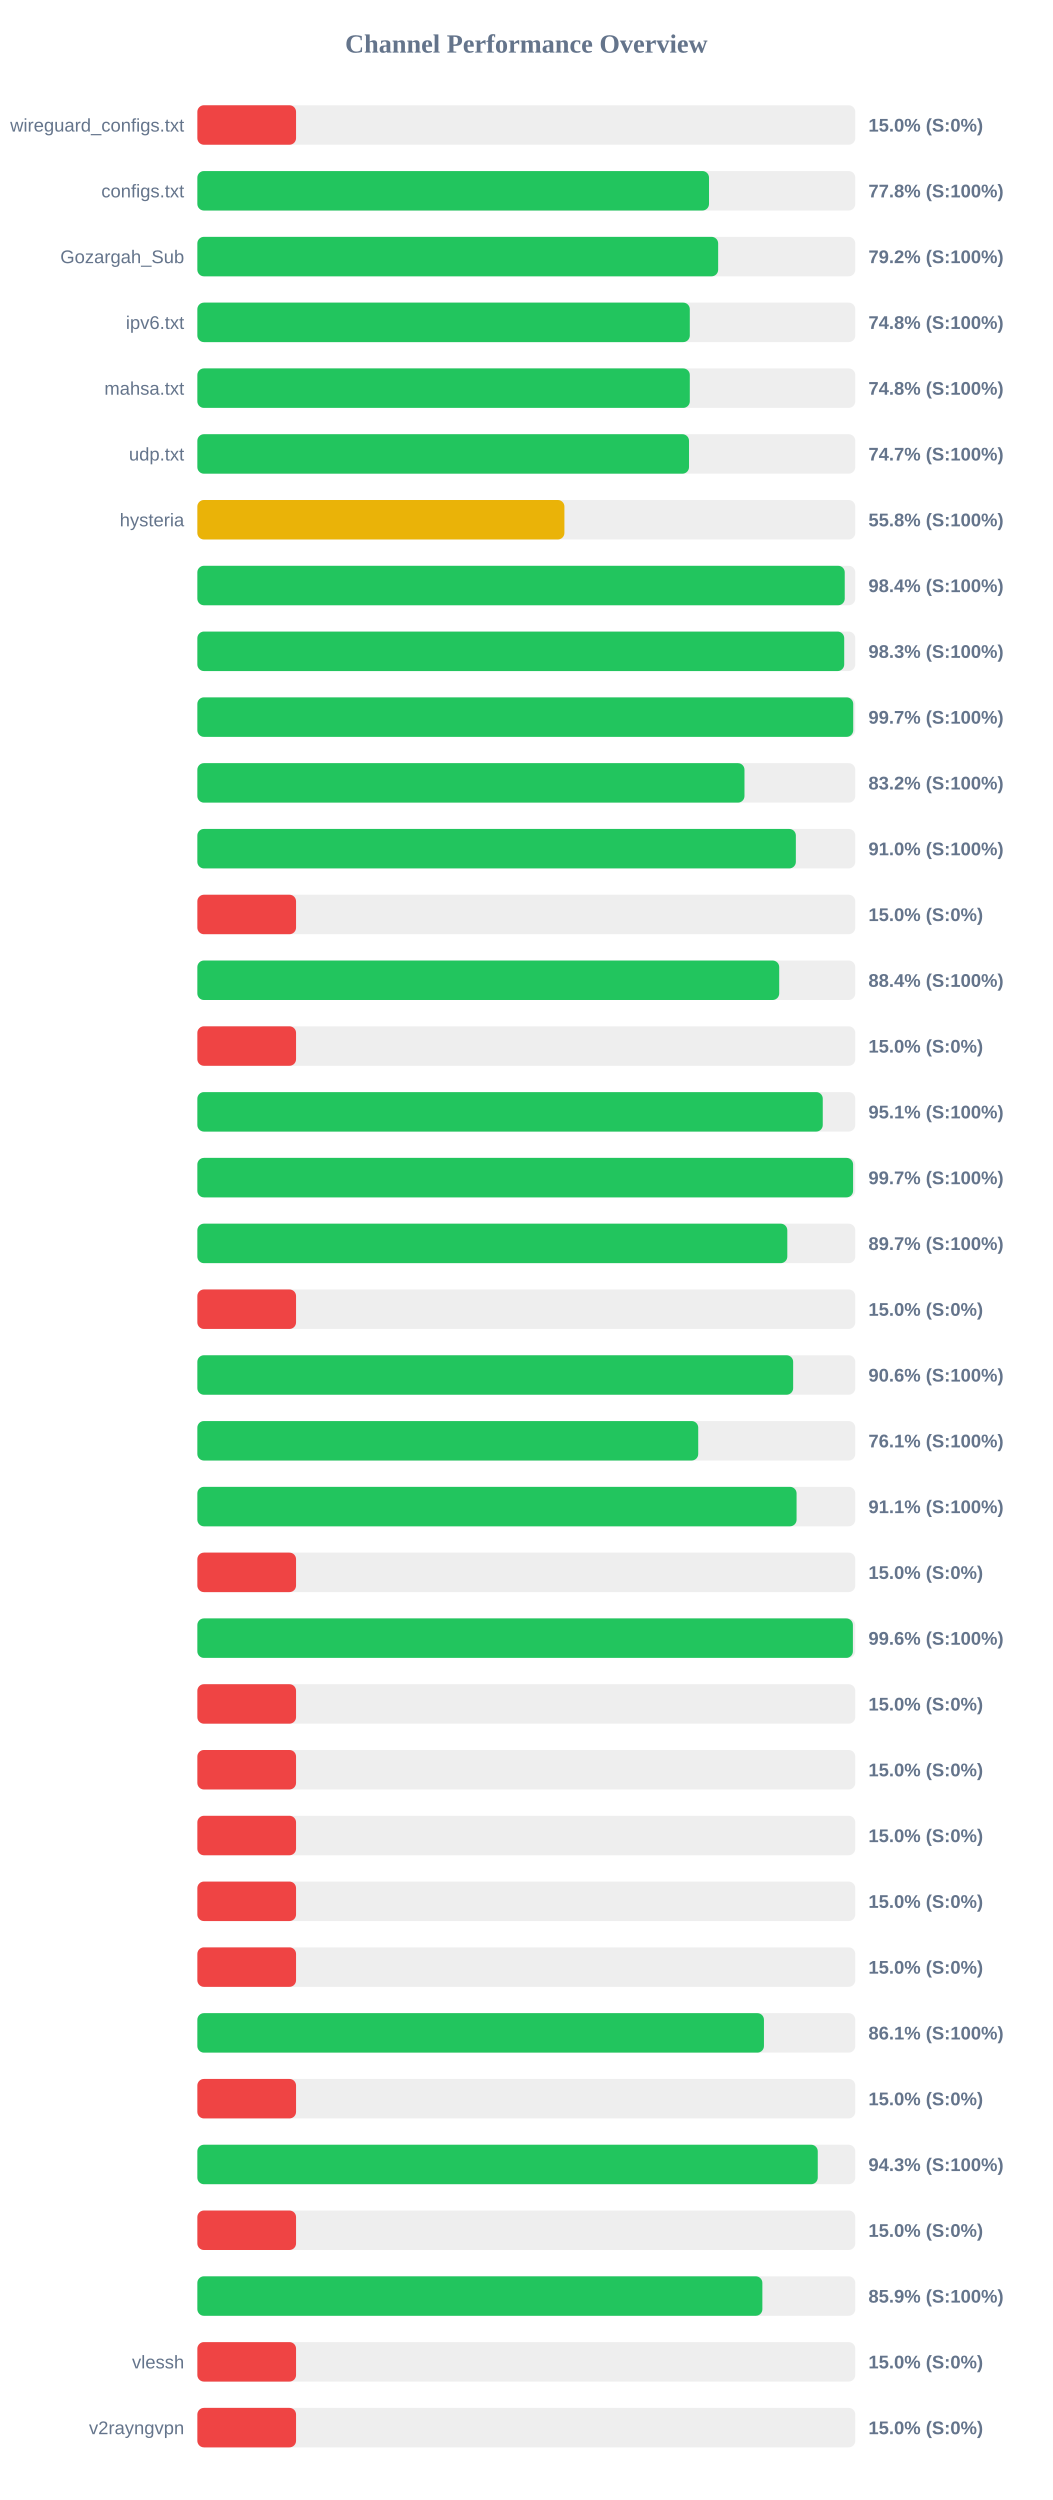
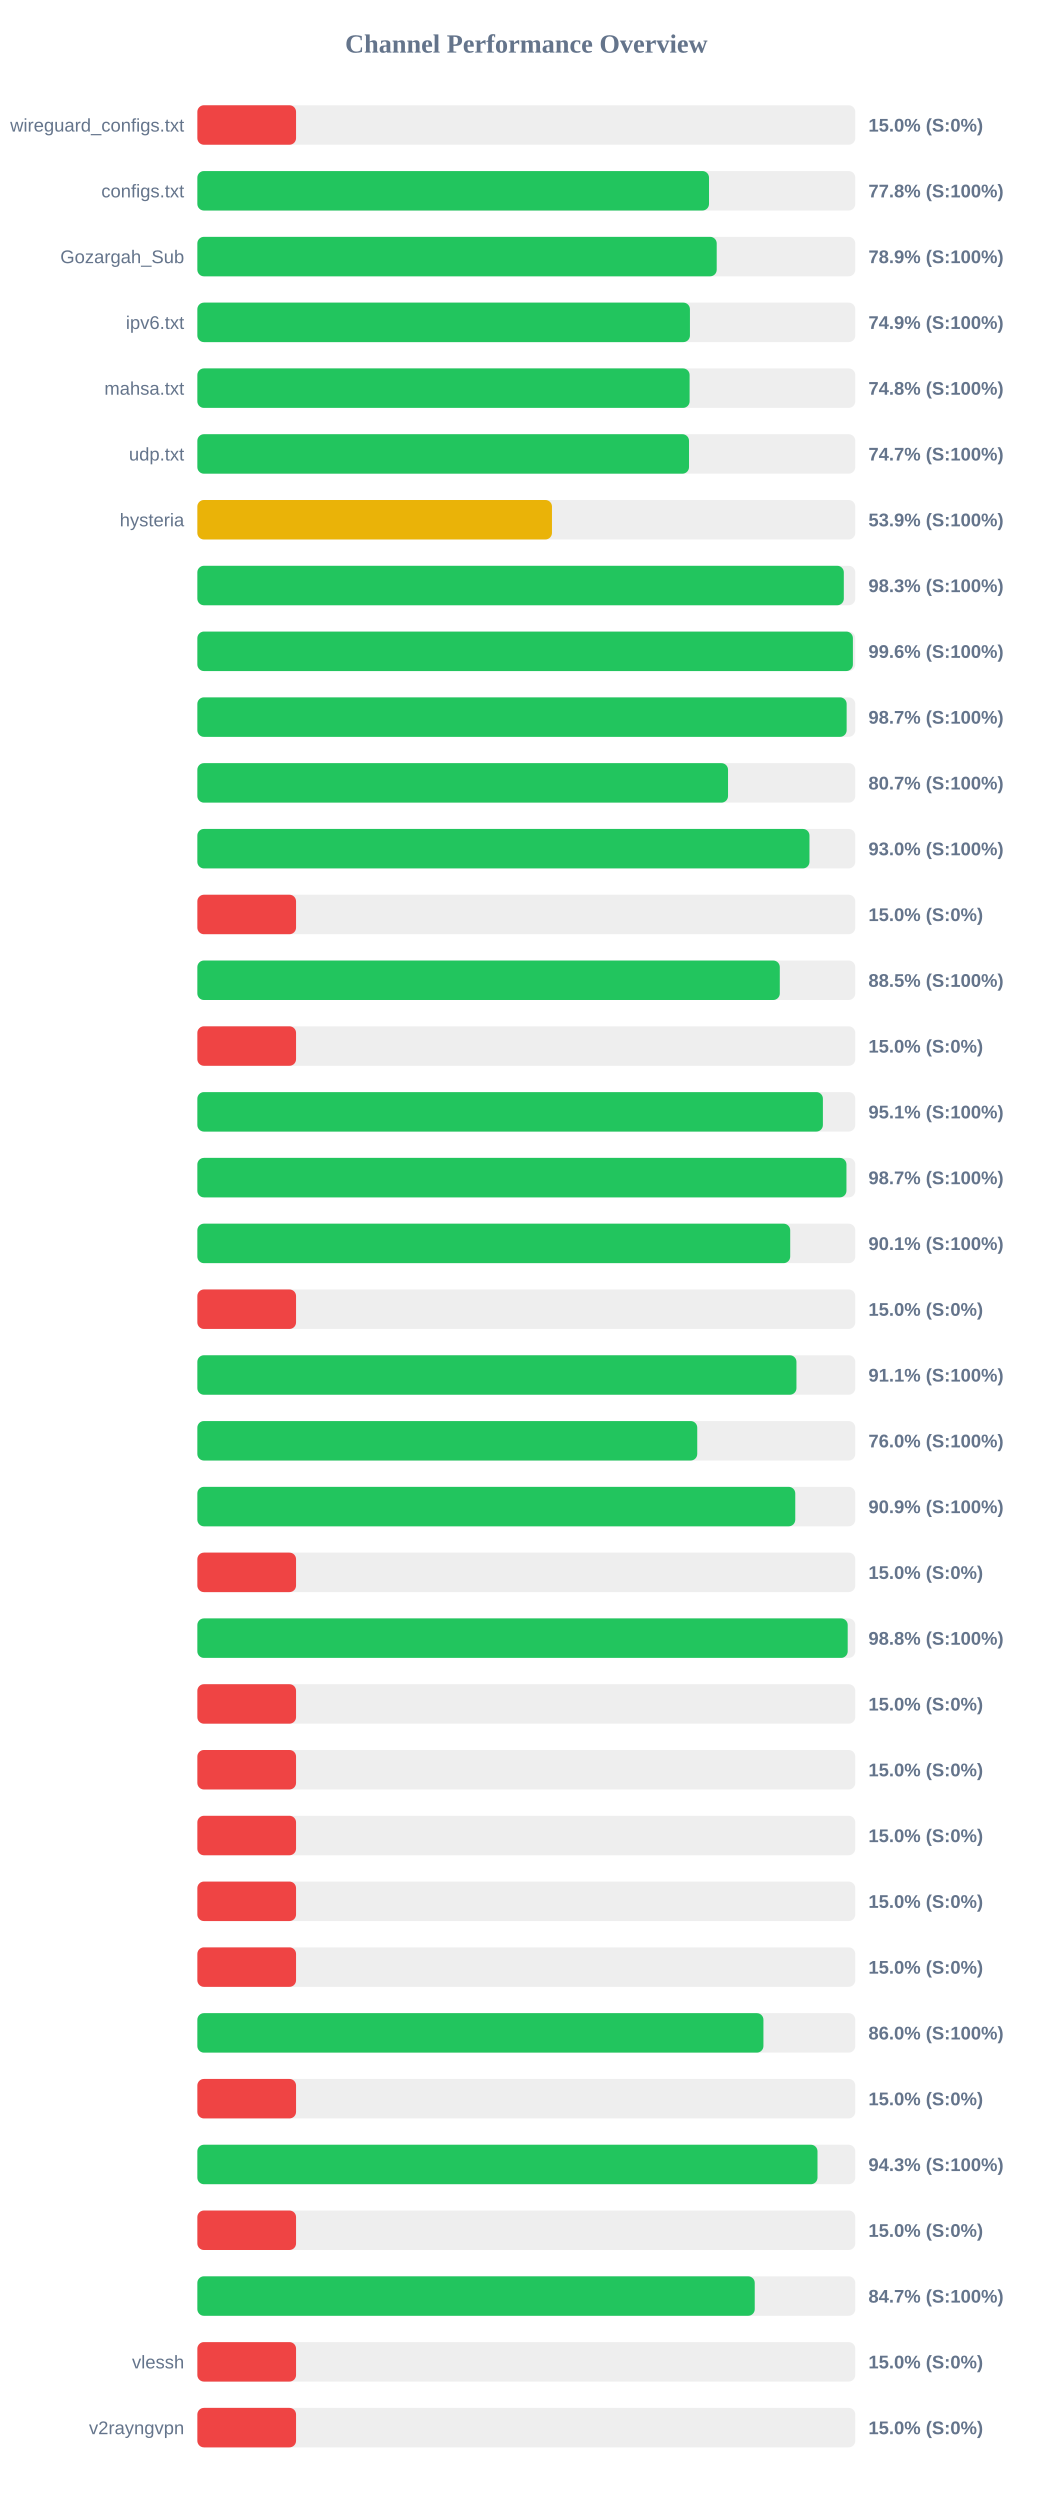
<svg xmlns="http://www.w3.org/2000/svg" width="800" height="1900" version="1.1">
  <style>
        .row { font: 14px Arial; fill: #64748b; }
        .score { font: bold 14px Arial; fill: #64748b; }
    </style>
  <text x="400" y="40" text-anchor="middle" font-size="20px" font-weight="bold" fill="#64748b">Channel Performance Overview</text>
  <rect x="150" y="80" width="500" height="30" fill="#eee" rx="5" />
  <rect x="150" y="80" width="75.0" height="30" fill="#ef4444" rx="5" />
  <text x="140" y="100" text-anchor="end" class="row">wireguard_configs.txt</text>
  <text x="660" y="100" text-anchor="start" class="score">15.0% (S:0%)</text>
  <rect x="150" y="130" width="500" height="30" fill="#eee" rx="5" />
  <rect x="150" y="130" width="388.85" height="30" fill="#22c55e" rx="5" />
  <text x="140" y="150" text-anchor="end" class="row">configs.txt</text>
  <text x="660" y="150" text-anchor="start" class="score">77.8% (S:100%)</text>
  <rect x="150" y="180" width="500" height="30" fill="#eee" rx="5" />
-   <rect x="150" y="180" width="395.8" height="30" fill="#22c55e" rx="5" />
+   <rect x="150" y="180" width="394.7" height="30" fill="#22c55e" rx="5" />
  <text x="140" y="200" text-anchor="end" class="row">Gozargah_Sub</text>
-   <text x="660" y="200" text-anchor="start" class="score">79.2% (S:100%)</text>
+   <text x="660" y="200" text-anchor="start" class="score">78.9% (S:100%)</text>
  <rect x="150" y="230" width="500" height="30" fill="#eee" rx="5" />
-   <rect x="150" y="230" width="374.25" height="30" fill="#22c55e" rx="5" />
+   <rect x="150" y="230" width="374.35" height="30" fill="#22c55e" rx="5" />
  <text x="140" y="250" text-anchor="end" class="row">ipv6.txt</text>
-   <text x="660" y="250" text-anchor="start" class="score">74.8% (S:100%)</text>
+   <text x="660" y="250" text-anchor="start" class="score">74.9% (S:100%)</text>
  <rect x="150" y="280" width="500" height="30" fill="#eee" rx="5" />
-   <rect x="150" y="280" width="374.25" height="30" fill="#22c55e" rx="5" />
+   <rect x="150" y="280" width="374.1" height="30" fill="#22c55e" rx="5" />
  <text x="140" y="300" text-anchor="end" class="row">mahsa.txt</text>
  <text x="660" y="300" text-anchor="start" class="score">74.8% (S:100%)</text>
  <rect x="150" y="330" width="500" height="30" fill="#eee" rx="5" />
  <rect x="150" y="330" width="373.65" height="30" fill="#22c55e" rx="5" />
  <text x="140" y="350" text-anchor="end" class="row">udp.txt</text>
  <text x="660" y="350" text-anchor="start" class="score">74.7% (S:100%)</text>
  <rect x="150" y="380" width="500" height="30" fill="#eee" rx="5" />
-   <rect x="150" y="380" width="278.95" height="30" fill="#eab308" rx="5" />
+   <rect x="150" y="380" width="269.5" height="30" fill="#eab308" rx="5" />
  <text x="140" y="400" text-anchor="end" class="row">hysteria</text>
-   <text x="660" y="400" text-anchor="start" class="score">55.8% (S:100%)</text>
+   <text x="660" y="400" text-anchor="start" class="score">53.9% (S:100%)</text>
  <rect x="150" y="430" width="500" height="30" fill="#eee" rx="5" />
-   <rect x="150" y="430" width="492.0" height="30" fill="#22c55e" rx="5" />
+   <rect x="150" y="430" width="491.3" height="30" fill="#22c55e" rx="5" />
  <text x="140" y="450" text-anchor="end" class="row" />
-   <text x="660" y="450" text-anchor="start" class="score">98.4% (S:100%)</text>
+   <text x="660" y="450" text-anchor="start" class="score">98.3% (S:100%)</text>
  <rect x="150" y="480" width="500" height="30" fill="#eee" rx="5" />
-   <rect x="150" y="480" width="491.6" height="30" fill="#22c55e" rx="5" />
+   <rect x="150" y="480" width="498.2" height="30" fill="#22c55e" rx="5" />
  <text x="140" y="500" text-anchor="end" class="row" />
-   <text x="660" y="500" text-anchor="start" class="score">98.3% (S:100%)</text>
+   <text x="660" y="500" text-anchor="start" class="score">99.6% (S:100%)</text>
  <rect x="150" y="530" width="500" height="30" fill="#eee" rx="5" />
-   <rect x="150" y="530" width="498.45" height="30" fill="#22c55e" rx="5" />
+   <rect x="150" y="530" width="493.45" height="30" fill="#22c55e" rx="5" />
  <text x="140" y="550" text-anchor="end" class="row" />
-   <text x="660" y="550" text-anchor="start" class="score">99.7% (S:100%)</text>
+   <text x="660" y="550" text-anchor="start" class="score">98.7% (S:100%)</text>
  <rect x="150" y="580" width="500" height="30" fill="#eee" rx="5" />
-   <rect x="150" y="580" width="415.8" height="30" fill="#22c55e" rx="5" />
+   <rect x="150" y="580" width="403.3" height="30" fill="#22c55e" rx="5" />
  <text x="140" y="600" text-anchor="end" class="row" />
-   <text x="660" y="600" text-anchor="start" class="score">83.2% (S:100%)</text>
+   <text x="660" y="600" text-anchor="start" class="score">80.7% (S:100%)</text>
  <rect x="150" y="630" width="500" height="30" fill="#eee" rx="5" />
-   <rect x="150" y="630" width="454.85" height="30" fill="#22c55e" rx="5" />
+   <rect x="150" y="630" width="465.2" height="30" fill="#22c55e" rx="5" />
  <text x="140" y="650" text-anchor="end" class="row" />
-   <text x="660" y="650" text-anchor="start" class="score">91.0% (S:100%)</text>
+   <text x="660" y="650" text-anchor="start" class="score">93.0% (S:100%)</text>
  <rect x="150" y="680" width="500" height="30" fill="#eee" rx="5" />
  <rect x="150" y="680" width="75.0" height="30" fill="#ef4444" rx="5" />
  <text x="140" y="700" text-anchor="end" class="row" />
  <text x="660" y="700" text-anchor="start" class="score">15.0% (S:0%)</text>
  <rect x="150" y="730" width="500" height="30" fill="#eee" rx="5" />
-   <rect x="150" y="730" width="442.2" height="30" fill="#22c55e" rx="5" />
+   <rect x="150" y="730" width="442.65" height="30" fill="#22c55e" rx="5" />
  <text x="140" y="750" text-anchor="end" class="row" />
-   <text x="660" y="750" text-anchor="start" class="score">88.4% (S:100%)</text>
+   <text x="660" y="750" text-anchor="start" class="score">88.5% (S:100%)</text>
  <rect x="150" y="780" width="500" height="30" fill="#eee" rx="5" />
  <rect x="150" y="780" width="75.0" height="30" fill="#ef4444" rx="5" />
  <text x="140" y="800" text-anchor="end" class="row" />
  <text x="660" y="800" text-anchor="start" class="score">15.0% (S:0%)</text>
  <rect x="150" y="830" width="500" height="30" fill="#eee" rx="5" />
-   <rect x="150" y="830" width="475.3" height="30" fill="#22c55e" rx="5" />
+   <rect x="150" y="830" width="475.4" height="30" fill="#22c55e" rx="5" />
  <text x="140" y="850" text-anchor="end" class="row" />
  <text x="660" y="850" text-anchor="start" class="score">95.1% (S:100%)</text>
  <rect x="150" y="880" width="500" height="30" fill="#eee" rx="5" />
-   <rect x="150" y="880" width="498.35" height="30" fill="#22c55e" rx="5" />
+   <rect x="150" y="880" width="493.3" height="30" fill="#22c55e" rx="5" />
  <text x="140" y="900" text-anchor="end" class="row" />
-   <text x="660" y="900" text-anchor="start" class="score">99.7% (S:100%)</text>
+   <text x="660" y="900" text-anchor="start" class="score">98.7% (S:100%)</text>
  <rect x="150" y="930" width="500" height="30" fill="#eee" rx="5" />
-   <rect x="150" y="930" width="448.35" height="30" fill="#22c55e" rx="5" />
+   <rect x="150" y="930" width="450.55" height="30" fill="#22c55e" rx="5" />
  <text x="140" y="950" text-anchor="end" class="row" />
-   <text x="660" y="950" text-anchor="start" class="score">89.7% (S:100%)</text>
+   <text x="660" y="950" text-anchor="start" class="score">90.1% (S:100%)</text>
  <rect x="150" y="980" width="500" height="30" fill="#eee" rx="5" />
  <rect x="150" y="980" width="75.0" height="30" fill="#ef4444" rx="5" />
  <text x="140" y="1000" text-anchor="end" class="row" />
  <text x="660" y="1000" text-anchor="start" class="score">15.0% (S:0%)</text>
  <rect x="150" y="1030" width="500" height="30" fill="#eee" rx="5" />
-   <rect x="150" y="1030" width="452.8" height="30" fill="#22c55e" rx="5" />
+   <rect x="150" y="1030" width="455.3" height="30" fill="#22c55e" rx="5" />
  <text x="140" y="1050" text-anchor="end" class="row" />
-   <text x="660" y="1050" text-anchor="start" class="score">90.6% (S:100%)</text>
+   <text x="660" y="1050" text-anchor="start" class="score">91.1% (S:100%)</text>
  <rect x="150" y="1080" width="500" height="30" fill="#eee" rx="5" />
-   <rect x="150" y="1080" width="380.65" height="30" fill="#22c55e" rx="5" />
+   <rect x="150" y="1080" width="379.9" height="30" fill="#22c55e" rx="5" />
  <text x="140" y="1100" text-anchor="end" class="row" />
-   <text x="660" y="1100" text-anchor="start" class="score">76.1% (S:100%)</text>
+   <text x="660" y="1100" text-anchor="start" class="score">76.0% (S:100%)</text>
  <rect x="150" y="1130" width="500" height="30" fill="#eee" rx="5" />
-   <rect x="150" y="1130" width="455.4" height="30" fill="#22c55e" rx="5" />
+   <rect x="150" y="1130" width="454.4" height="30" fill="#22c55e" rx="5" />
  <text x="140" y="1150" text-anchor="end" class="row" />
-   <text x="660" y="1150" text-anchor="start" class="score">91.1% (S:100%)</text>
+   <text x="660" y="1150" text-anchor="start" class="score">90.9% (S:100%)</text>
  <rect x="150" y="1180" width="500" height="30" fill="#eee" rx="5" />
  <rect x="150" y="1180" width="75.0" height="30" fill="#ef4444" rx="5" />
  <text x="140" y="1200" text-anchor="end" class="row" />
  <text x="660" y="1200" text-anchor="start" class="score">15.0% (S:0%)</text>
  <rect x="150" y="1230" width="500" height="30" fill="#eee" rx="5" />
-   <rect x="150" y="1230" width="498.2" height="30" fill="#22c55e" rx="5" />
+   <rect x="150" y="1230" width="494.25" height="30" fill="#22c55e" rx="5" />
  <text x="140" y="1250" text-anchor="end" class="row" />
-   <text x="660" y="1250" text-anchor="start" class="score">99.6% (S:100%)</text>
+   <text x="660" y="1250" text-anchor="start" class="score">98.8% (S:100%)</text>
  <rect x="150" y="1280" width="500" height="30" fill="#eee" rx="5" />
  <rect x="150" y="1280" width="75.0" height="30" fill="#ef4444" rx="5" />
  <text x="140" y="1300" text-anchor="end" class="row" />
  <text x="660" y="1300" text-anchor="start" class="score">15.0% (S:0%)</text>
  <rect x="150" y="1330" width="500" height="30" fill="#eee" rx="5" />
  <rect x="150" y="1330" width="75.0" height="30" fill="#ef4444" rx="5" />
  <text x="140" y="1350" text-anchor="end" class="row" />
  <text x="660" y="1350" text-anchor="start" class="score">15.0% (S:0%)</text>
  <rect x="150" y="1380" width="500" height="30" fill="#eee" rx="5" />
  <rect x="150" y="1380" width="75.0" height="30" fill="#ef4444" rx="5" />
  <text x="140" y="1400" text-anchor="end" class="row" />
  <text x="660" y="1400" text-anchor="start" class="score">15.0% (S:0%)</text>
  <rect x="150" y="1430" width="500" height="30" fill="#eee" rx="5" />
  <rect x="150" y="1430" width="75.0" height="30" fill="#ef4444" rx="5" />
  <text x="140" y="1450" text-anchor="end" class="row" />
  <text x="660" y="1450" text-anchor="start" class="score">15.0% (S:0%)</text>
  <rect x="150" y="1480" width="500" height="30" fill="#eee" rx="5" />
  <rect x="150" y="1480" width="75.0" height="30" fill="#ef4444" rx="5" />
  <text x="140" y="1500" text-anchor="end" class="row" />
  <text x="660" y="1500" text-anchor="start" class="score">15.0% (S:0%)</text>
  <rect x="150" y="1530" width="500" height="30" fill="#eee" rx="5" />
-   <rect x="150" y="1530" width="430.6" height="30" fill="#22c55e" rx="5" />
+   <rect x="150" y="1530" width="430.2" height="30" fill="#22c55e" rx="5" />
  <text x="140" y="1550" text-anchor="end" class="row" />
-   <text x="660" y="1550" text-anchor="start" class="score">86.1% (S:100%)</text>
+   <text x="660" y="1550" text-anchor="start" class="score">86.0% (S:100%)</text>
  <rect x="150" y="1580" width="500" height="30" fill="#eee" rx="5" />
  <rect x="150" y="1580" width="75.0" height="30" fill="#ef4444" rx="5" />
  <text x="140" y="1600" text-anchor="end" class="row" />
  <text x="660" y="1600" text-anchor="start" class="score">15.0% (S:0%)</text>
  <rect x="150" y="1630" width="500" height="30" fill="#eee" rx="5" />
-   <rect x="150" y="1630" width="471.5" height="30" fill="#22c55e" rx="5" />
+   <rect x="150" y="1630" width="471.3" height="30" fill="#22c55e" rx="5" />
  <text x="140" y="1650" text-anchor="end" class="row" />
  <text x="660" y="1650" text-anchor="start" class="score">94.3% (S:100%)</text>
  <rect x="150" y="1680" width="500" height="30" fill="#eee" rx="5" />
  <rect x="150" y="1680" width="75.0" height="30" fill="#ef4444" rx="5" />
  <text x="140" y="1700" text-anchor="end" class="row" />
  <text x="660" y="1700" text-anchor="start" class="score">15.0% (S:0%)</text>
  <rect x="150" y="1730" width="500" height="30" fill="#eee" rx="5" />
-   <rect x="150" y="1730" width="429.4" height="30" fill="#22c55e" rx="5" />
+   <rect x="150" y="1730" width="423.6" height="30" fill="#22c55e" rx="5" />
  <text x="140" y="1750" text-anchor="end" class="row" />
-   <text x="660" y="1750" text-anchor="start" class="score">85.9% (S:100%)</text>
+   <text x="660" y="1750" text-anchor="start" class="score">84.7% (S:100%)</text>
  <rect x="150" y="1780" width="500" height="30" fill="#eee" rx="5" />
  <rect x="150" y="1780" width="75.0" height="30" fill="#ef4444" rx="5" />
  <text x="140" y="1800" text-anchor="end" class="row">vlessh</text>
  <text x="660" y="1800" text-anchor="start" class="score">15.0% (S:0%)</text>
  <rect x="150" y="1830" width="500" height="30" fill="#eee" rx="5" />
  <rect x="150" y="1830" width="75.0" height="30" fill="#ef4444" rx="5" />
  <text x="140" y="1850" text-anchor="end" class="row">v2rayngvpn</text>
  <text x="660" y="1850" text-anchor="start" class="score">15.0% (S:0%)</text>
</svg>
